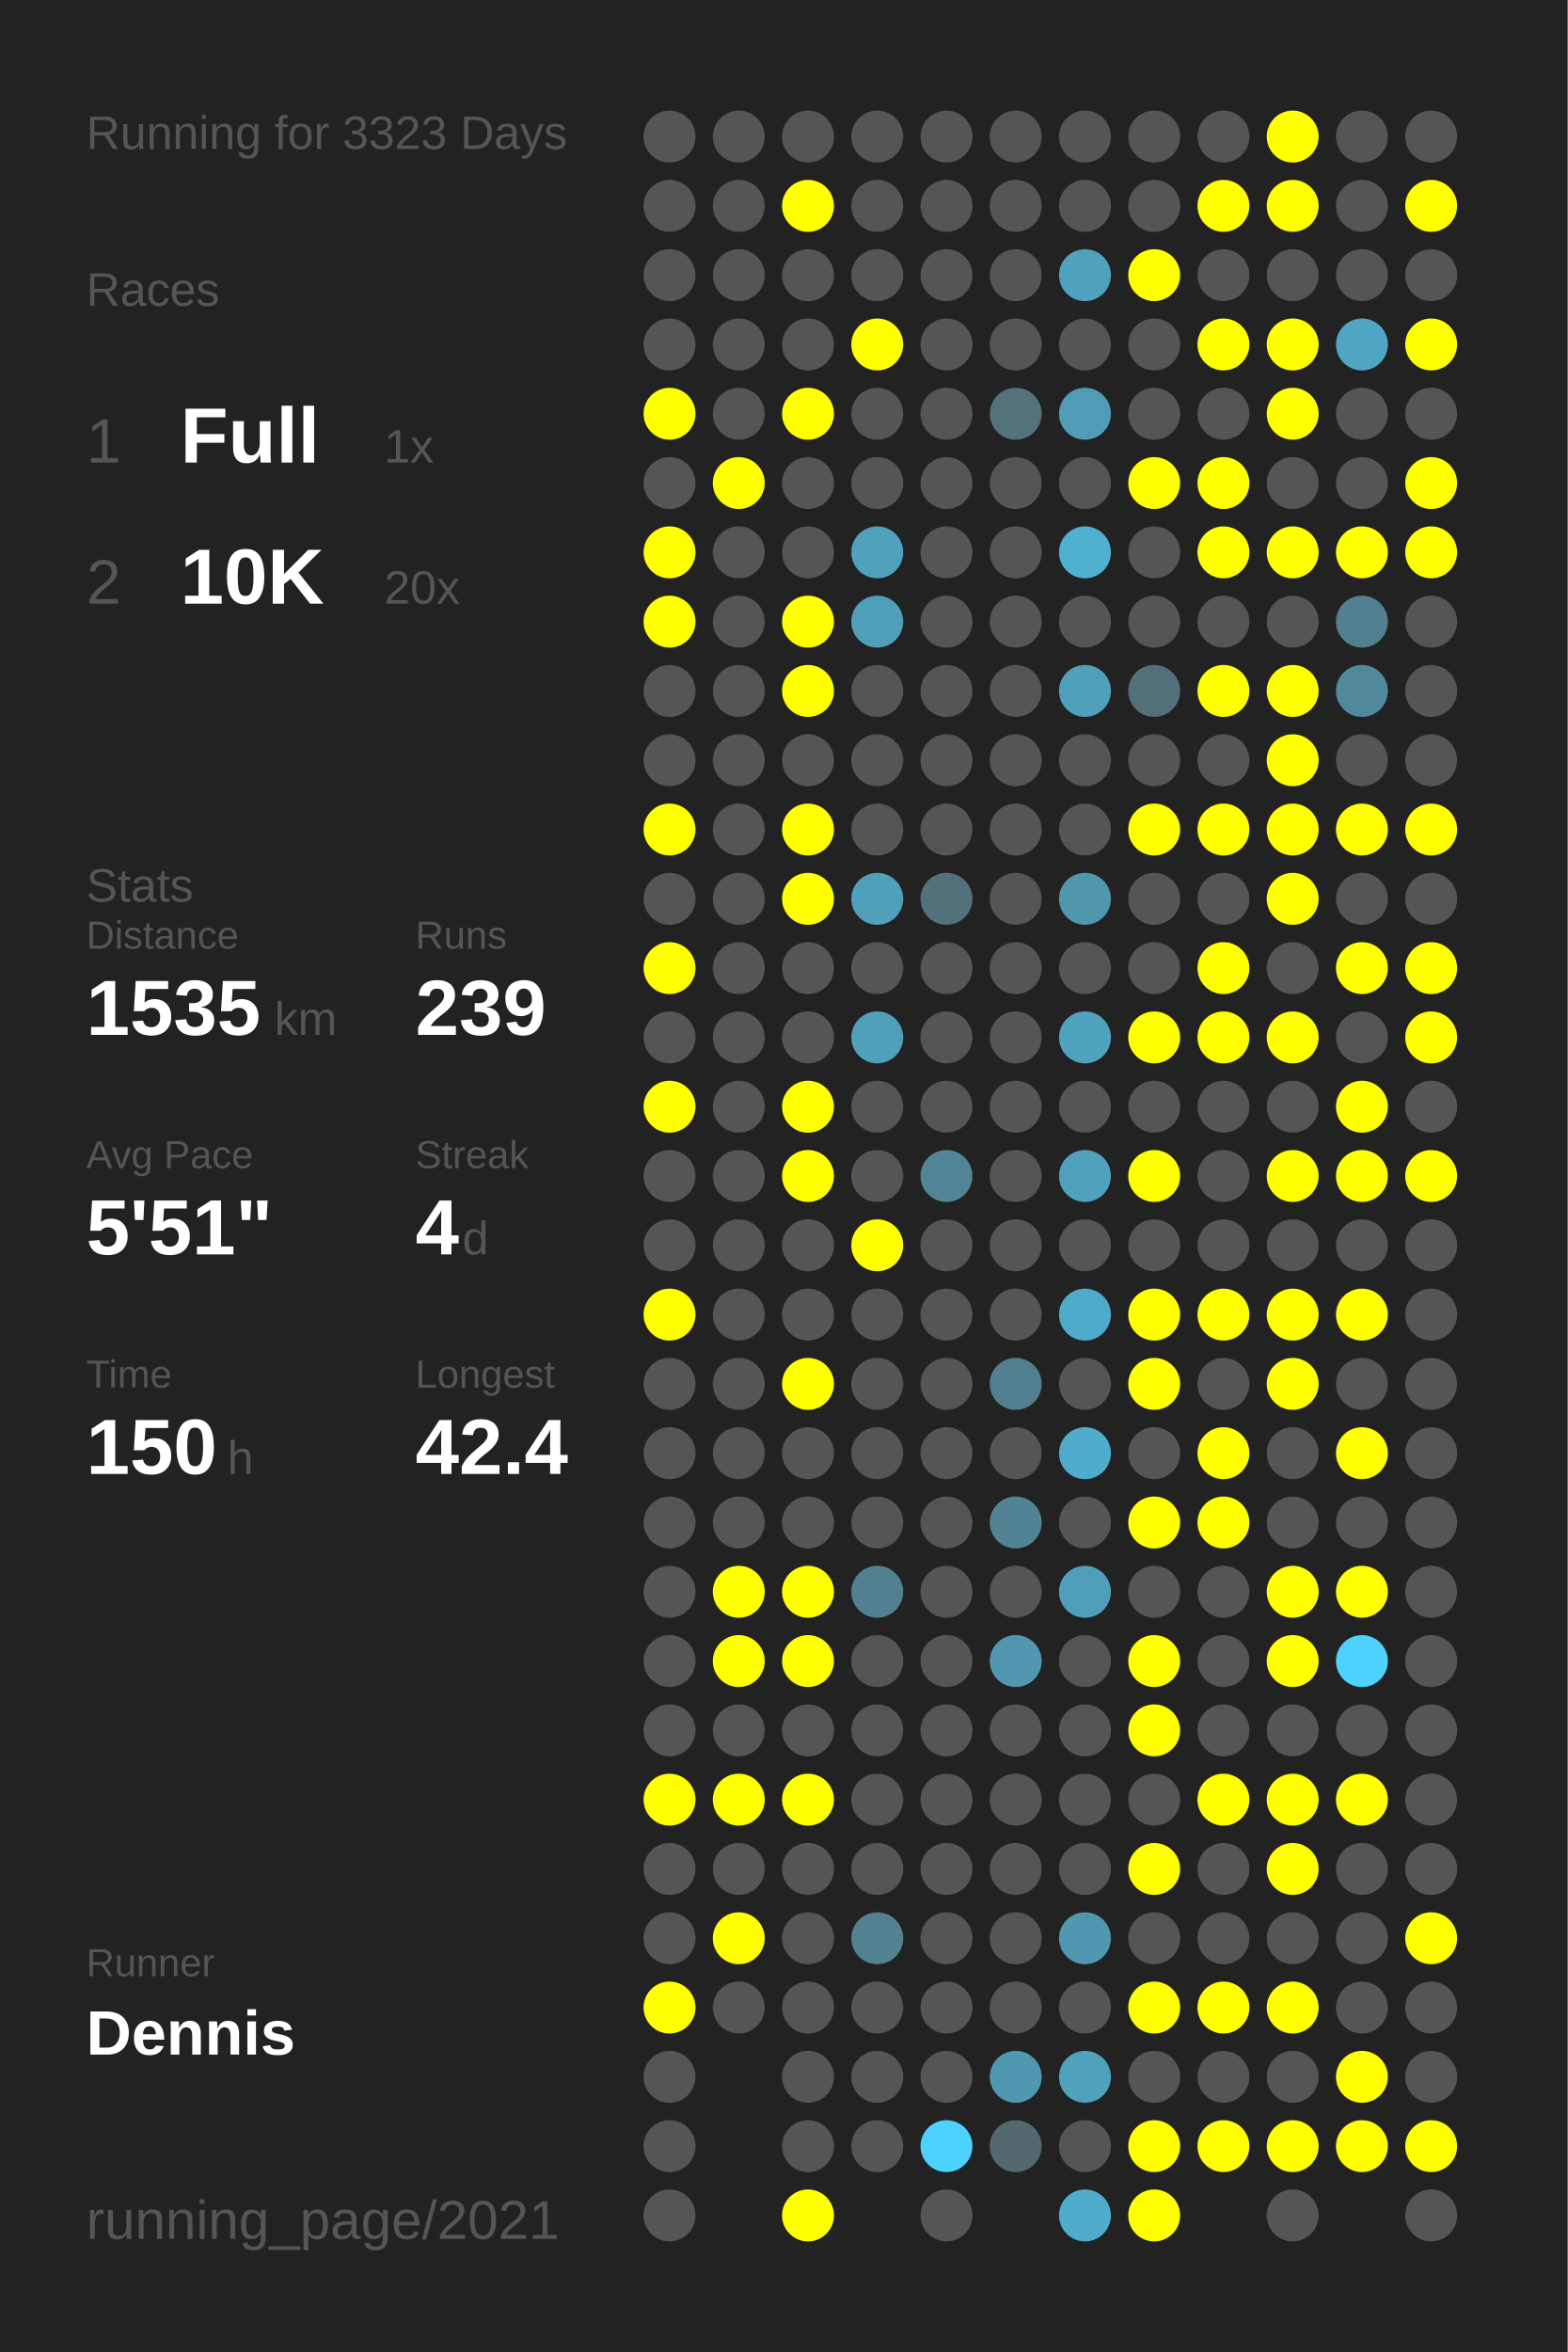
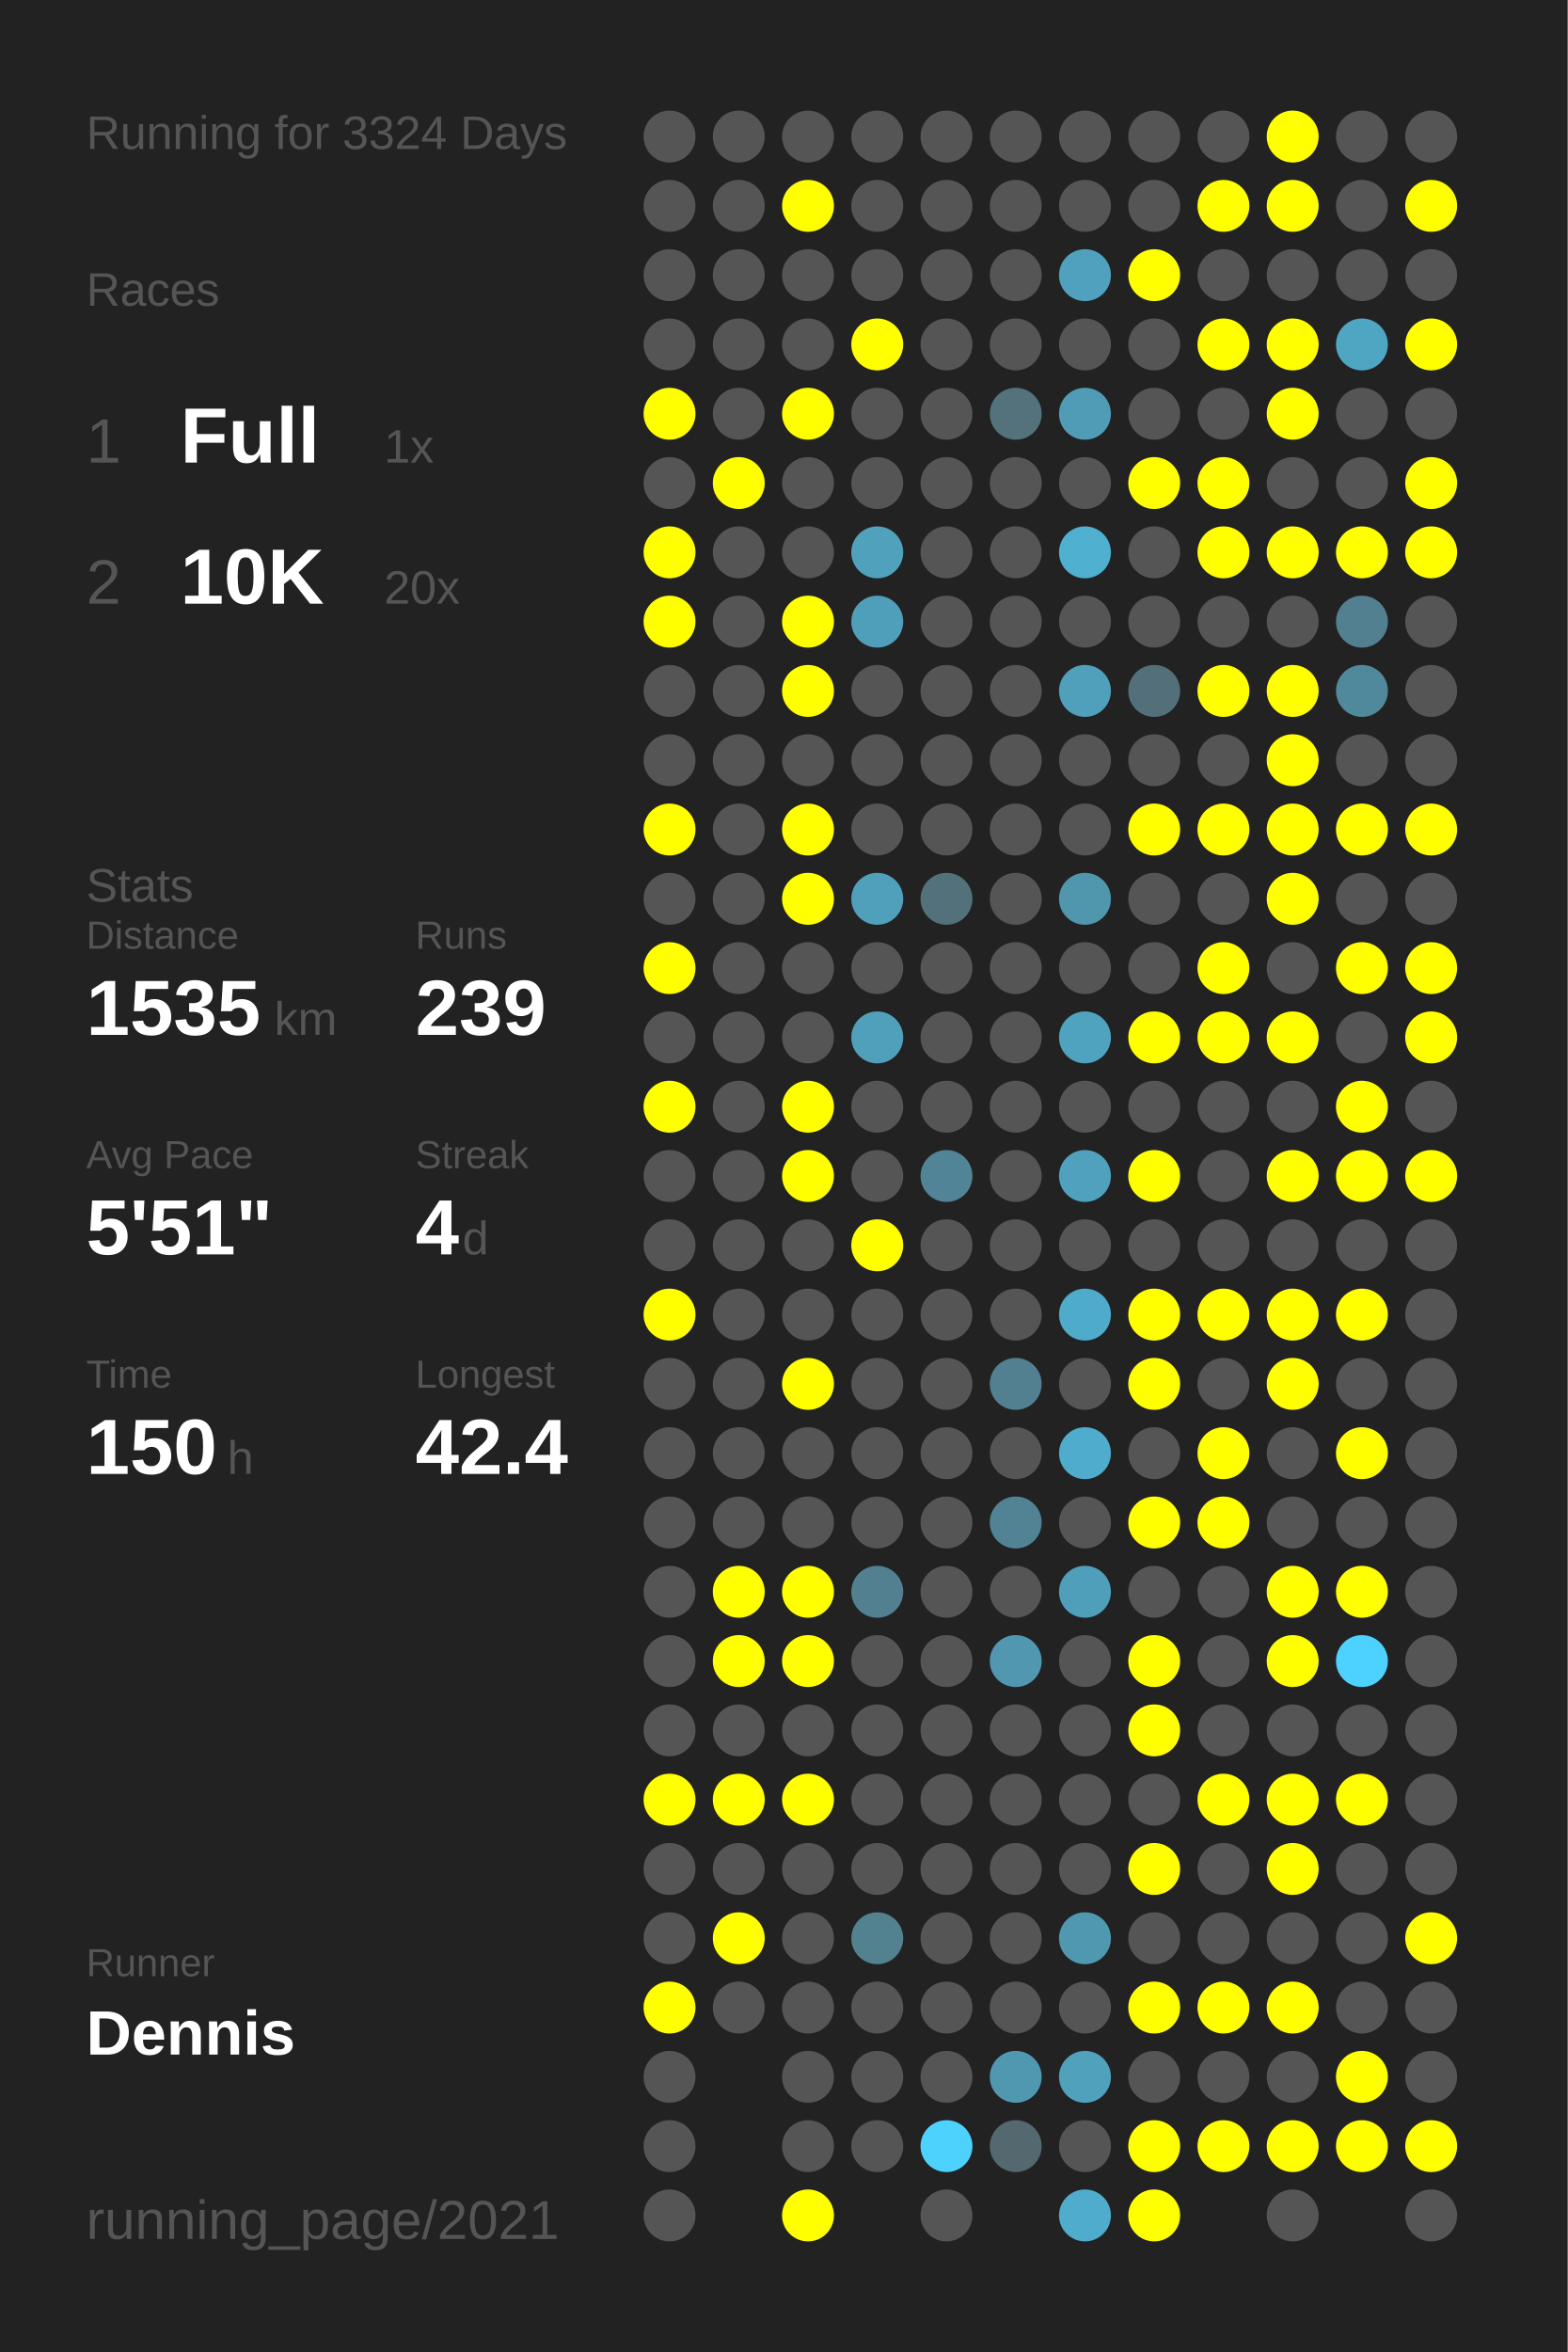
<svg xmlns="http://www.w3.org/2000/svg" baseProfile="full" height="300mm" version="1.1" viewBox="0,0,200,300" width="200mm">
  <defs />
  <rect fill="#222222" height="300" width="200" x="0" y="0" />
-   <text fill="#555555" style="font-size:6px; font-family:Arial;" x="11" y="19">Running for 3323 Days</text>
+   <text fill="#555555" style="font-size:6px; font-family:Arial;" x="11" y="19">Running for 3324 Days</text>
  <text fill="#555555" style="font-size:6px; font-family:Arial;" x="11" y="39">Races</text>
  <text fill="#555555" style="font-size:8px; font-family:Arial;" x="11" y="59">1</text>
  <text fill="#FFFFFF" style="font-size:10px; font-family:Arial; font-weight:bold;" x="23" y="59">Full</text>
  <text fill="#555555" style="font-size:6px; font-family:Arial;" x="49" y="59">1x</text>
  <text fill="#555555" style="font-size:8px; font-family:Arial;" x="11" y="77">2</text>
  <text fill="#FFFFFF" style="font-size:10px; font-family:Arial; font-weight:bold;" x="23" y="77">10K</text>
  <text fill="#555555" style="font-size:6px; font-family:Arial;" x="49" y="77">20x</text>
  <text fill="#555555" style="font-size:6px; font-family:Arial;" x="11" y="115">Stats</text>
  <text fill="#555555" style="font-size:5px; font-family:Arial;" x="11" y="121">Distance</text>
  <text fill="#FFFFFF" style="font-size:10px; font-family:Arial; font-weight:bold;" x="11" y="132">1535</text>
  <text fill="#555555" style="font-size:6px; font-family:Arial;" x="35" y="132">km</text>
  <text fill="#555555" style="font-size:5px; font-family:Arial;" x="53" y="121">Runs</text>
  <text fill="#FFFFFF" style="font-size:10px; font-family:Arial; font-weight:bold;" x="53" y="132">239</text>
  <text fill="#555555" style="font-size:5px; font-family:Arial;" x="11" y="149">Avg Pace</text>
  <text fill="#FFFFFF" style="font-size:10px; font-family:Arial; font-weight:bold;" x="11" y="160">5'51"</text>
  <text fill="#555555" style="font-size:5px; font-family:Arial;" x="53" y="149">Streak</text>
  <text fill="#FFFFFF" style="font-size:10px; font-family:Arial; font-weight:bold;" x="53" y="160">4</text>
  <text fill="#555555" style="font-size:6px; font-family:Arial;" x="59" y="160">d</text>
  <text fill="#555555" style="font-size:5px; font-family:Arial;" x="11" y="177">Time</text>
  <text fill="#FFFFFF" style="font-size:10px; font-family:Arial; font-weight:bold;" x="11" y="188">150</text>
  <text fill="#555555" style="font-size:6px; font-family:Arial;" x="29" y="188">h</text>
  <text fill="#555555" style="font-size:5px; font-family:Arial;" x="53" y="177">Longest</text>
  <text fill="#FFFFFF" style="font-size:10px; font-family:Arial; font-weight:bold;" x="53" y="188">42.4</text>
  <text fill="#555555" style="font-size:5px; font-family:Arial;" x="11" y="252.065">Runner</text>
  <text fill="#FFFFFF" style="font-size:8px; font-family:Arial; font-weight:bold;" x="11" y="262.065">Dennis</text>
  <text fill="#555555" style="font-size:7px; font-family:Arial;" x="11" y="285.581">running_page/2021</text>
  <circle cx="85.417" cy="17.419" fill="#555555" r="3.312" />
  <circle cx="85.417" cy="26.258" fill="#555555" r="3.312" />
  <circle cx="85.417" cy="35.097" fill="#555555" r="3.312" />
  <circle cx="85.417" cy="43.935" fill="#555555" r="3.312" />
  <circle cx="85.417" cy="52.774" fill="#FFFF00" r="3.312" />
  <circle cx="85.417" cy="61.613" fill="#555555" r="3.312" />
  <circle cx="85.417" cy="70.452" fill="#FFFF00" r="3.312" />
  <circle cx="85.417" cy="79.29" fill="#FFFF00" r="3.312" />
  <circle cx="85.417" cy="88.129" fill="#555555" r="3.312" />
  <circle cx="85.417" cy="96.968" fill="#555555" r="3.312" />
  <circle cx="85.417" cy="105.806" fill="#FFFF00" r="3.312" />
  <circle cx="85.417" cy="114.645" fill="#555555" r="3.312" />
  <circle cx="85.417" cy="123.484" fill="#FFFF00" r="3.312" />
  <circle cx="85.417" cy="132.323" fill="#555555" r="3.312" />
  <circle cx="85.417" cy="141.161" fill="#FFFF00" r="3.312" />
  <circle cx="85.417" cy="150" fill="#555555" r="3.312" />
  <circle cx="85.417" cy="158.839" fill="#555555" r="3.312" />
  <circle cx="85.417" cy="167.677" fill="#FFFF00" r="3.312" />
  <circle cx="85.417" cy="176.516" fill="#555555" r="3.312" />
  <circle cx="85.417" cy="185.355" fill="#555555" r="3.312" />
  <circle cx="85.417" cy="194.194" fill="#555555" r="3.312" />
  <circle cx="85.417" cy="203.032" fill="#555555" r="3.312" />
  <circle cx="85.417" cy="211.871" fill="#555555" r="3.312" />
  <circle cx="85.417" cy="220.71" fill="#555555" r="3.312" />
  <circle cx="85.417" cy="229.548" fill="#FFFF00" r="3.312" />
  <circle cx="85.417" cy="238.387" fill="#555555" r="3.312" />
  <circle cx="85.417" cy="247.226" fill="#555555" r="3.312" />
  <circle cx="85.417" cy="256.065" fill="#FFFF00" r="3.312" />
  <circle cx="85.417" cy="264.903" fill="#555555" r="3.312" />
  <circle cx="85.417" cy="273.742" fill="#555555" r="3.312" />
  <circle cx="85.417" cy="282.581" fill="#555555" r="3.312" />
  <circle cx="94.25" cy="17.419" fill="#555555" r="3.312" />
  <circle cx="94.25" cy="26.258" fill="#555555" r="3.312" />
  <circle cx="94.25" cy="35.097" fill="#555555" r="3.312" />
  <circle cx="94.25" cy="43.935" fill="#555555" r="3.312" />
  <circle cx="94.25" cy="52.774" fill="#555555" r="3.312" />
  <circle cx="94.25" cy="61.613" fill="#FFFF00" r="3.312" />
  <circle cx="94.25" cy="70.452" fill="#555555" r="3.312" />
  <circle cx="94.25" cy="79.29" fill="#555555" r="3.312" />
  <circle cx="94.25" cy="88.129" fill="#555555" r="3.312" />
  <circle cx="94.25" cy="96.968" fill="#555555" r="3.312" />
  <circle cx="94.25" cy="105.806" fill="#555555" r="3.312" />
  <circle cx="94.25" cy="114.645" fill="#555555" r="3.312" />
  <circle cx="94.25" cy="123.484" fill="#555555" r="3.312" />
  <circle cx="94.25" cy="132.323" fill="#555555" r="3.312" />
  <circle cx="94.25" cy="141.161" fill="#555555" r="3.312" />
  <circle cx="94.25" cy="150" fill="#555555" r="3.312" />
  <circle cx="94.25" cy="158.839" fill="#555555" r="3.312" />
  <circle cx="94.25" cy="167.677" fill="#555555" r="3.312" />
  <circle cx="94.25" cy="176.516" fill="#555555" r="3.312" />
  <circle cx="94.25" cy="185.355" fill="#555555" r="3.312" />
  <circle cx="94.25" cy="194.194" fill="#555555" r="3.312" />
  <circle cx="94.25" cy="203.032" fill="#FFFF00" r="3.312" />
  <circle cx="94.25" cy="211.871" fill="#FFFF00" r="3.312" />
  <circle cx="94.25" cy="220.71" fill="#555555" r="3.312" />
  <circle cx="94.25" cy="229.548" fill="#FFFF00" r="3.312" />
  <circle cx="94.25" cy="238.387" fill="#555555" r="3.312" />
  <circle cx="94.25" cy="247.226" fill="#FFFF00" r="3.312" />
  <circle cx="94.25" cy="256.065" fill="#555555" r="3.312" />
  <circle cx="103.083" cy="17.419" fill="#555555" r="3.312" />
  <circle cx="103.083" cy="26.258" fill="#FFFF00" r="3.312" />
  <circle cx="103.083" cy="35.097" fill="#555555" r="3.312" />
  <circle cx="103.083" cy="43.935" fill="#555555" r="3.312" />
  <circle cx="103.083" cy="52.774" fill="#FFFF00" r="3.312" />
  <circle cx="103.083" cy="61.613" fill="#555555" r="3.312" />
  <circle cx="103.083" cy="70.452" fill="#555555" r="3.312" />
  <circle cx="103.083" cy="79.29" fill="#FFFF00" r="3.312" />
  <circle cx="103.083" cy="88.129" fill="#FFFF00" r="3.312" />
  <circle cx="103.083" cy="96.968" fill="#555555" r="3.312" />
  <circle cx="103.083" cy="105.806" fill="#FFFF00" r="3.312" />
  <circle cx="103.083" cy="114.645" fill="#FFFF00" r="3.312" />
  <circle cx="103.083" cy="123.484" fill="#555555" r="3.312" />
  <circle cx="103.083" cy="132.323" fill="#555555" r="3.312" />
  <circle cx="103.083" cy="141.161" fill="#FFFF00" r="3.312" />
  <circle cx="103.083" cy="150" fill="#FFFF00" r="3.312" />
  <circle cx="103.083" cy="158.839" fill="#555555" r="3.312" />
  <circle cx="103.083" cy="167.677" fill="#555555" r="3.312" />
  <circle cx="103.083" cy="176.516" fill="#FFFF00" r="3.312" />
  <circle cx="103.083" cy="185.355" fill="#555555" r="3.312" />
  <circle cx="103.083" cy="194.194" fill="#555555" r="3.312" />
  <circle cx="103.083" cy="203.032" fill="#FFFF00" r="3.312" />
  <circle cx="103.083" cy="211.871" fill="#FFFF00" r="3.312" />
  <circle cx="103.083" cy="220.71" fill="#555555" r="3.312" />
  <circle cx="103.083" cy="229.548" fill="#FFFF00" r="3.312" />
  <circle cx="103.083" cy="238.387" fill="#555555" r="3.312" />
  <circle cx="103.083" cy="247.226" fill="#555555" r="3.312" />
  <circle cx="103.083" cy="256.065" fill="#555555" r="3.312" />
  <circle cx="103.083" cy="264.903" fill="#555555" r="3.312" />
  <circle cx="103.083" cy="273.742" fill="#555555" r="3.312" />
  <circle cx="103.083" cy="282.581" fill="#FFFF00" r="3.312" />
  <circle cx="111.917" cy="17.419" fill="#555555" r="3.312" />
  <circle cx="111.917" cy="26.258" fill="#555555" r="3.312" />
  <circle cx="111.917" cy="35.097" fill="#555555" r="3.312" />
  <circle cx="111.917" cy="43.935" fill="#FFFF00" r="3.312" />
  <circle cx="111.917" cy="52.774" fill="#555555" r="3.312" />
  <circle cx="111.917" cy="61.613" fill="#555555" r="3.312" />
  <circle cx="111.917" cy="70.452" fill="#50a1bc" r="3.312" />
  <circle cx="111.917" cy="79.29" fill="#509fba" r="3.312" />
  <circle cx="111.917" cy="88.129" fill="#555555" r="3.312" />
  <circle cx="111.917" cy="96.968" fill="#555555" r="3.312" />
  <circle cx="111.917" cy="105.806" fill="#555555" r="3.312" />
  <circle cx="111.917" cy="114.645" fill="#50a0bc" r="3.312" />
  <circle cx="111.917" cy="123.484" fill="#555555" r="3.312" />
  <circle cx="111.917" cy="132.323" fill="#50a0bb" r="3.312" />
  <circle cx="111.917" cy="141.161" fill="#555555" r="3.312" />
  <circle cx="111.917" cy="150" fill="#555555" r="3.312" />
  <circle cx="111.917" cy="158.839" fill="#FFFF00" r="3.312" />
  <circle cx="111.917" cy="167.677" fill="#555555" r="3.312" />
  <circle cx="111.917" cy="176.516" fill="#555555" r="3.312" />
  <circle cx="111.917" cy="185.355" fill="#555555" r="3.312" />
  <circle cx="111.917" cy="194.194" fill="#555555" r="3.312" />
  <circle cx="111.917" cy="203.032" fill="#528090" r="3.312" />
  <circle cx="111.917" cy="211.871" fill="#555555" r="3.312" />
  <circle cx="111.917" cy="220.71" fill="#555555" r="3.312" />
  <circle cx="111.917" cy="229.548" fill="#555555" r="3.312" />
  <circle cx="111.917" cy="238.387" fill="#555555" r="3.312" />
  <circle cx="111.917" cy="247.226" fill="#528190" r="3.312" />
  <circle cx="111.917" cy="256.065" fill="#555555" r="3.312" />
  <circle cx="111.917" cy="264.903" fill="#555555" r="3.312" />
  <circle cx="111.917" cy="273.742" fill="#555555" r="3.312" />
  <circle cx="120.75" cy="17.419" fill="#555555" r="3.312" />
  <circle cx="120.75" cy="26.258" fill="#555555" r="3.312" />
  <circle cx="120.75" cy="35.097" fill="#555555" r="3.312" />
  <circle cx="120.75" cy="43.935" fill="#555555" r="3.312" />
  <circle cx="120.75" cy="52.774" fill="#555555" r="3.312" />
  <circle cx="120.75" cy="61.613" fill="#555555" r="3.312" />
  <circle cx="120.75" cy="70.452" fill="#555555" r="3.312" />
  <circle cx="120.75" cy="79.29" fill="#555555" r="3.312" />
  <circle cx="120.75" cy="88.129" fill="#555555" r="3.312" />
  <circle cx="120.75" cy="96.968" fill="#555555" r="3.312" />
  <circle cx="120.75" cy="105.806" fill="#555555" r="3.312" />
  <circle cx="120.75" cy="114.645" fill="#53717b" r="3.312" />
  <circle cx="120.75" cy="123.484" fill="#555555" r="3.312" />
  <circle cx="120.75" cy="132.323" fill="#555555" r="3.312" />
  <circle cx="120.75" cy="141.161" fill="#555555" r="3.312" />
  <circle cx="120.75" cy="150" fill="#518496" r="3.312" />
  <circle cx="120.75" cy="158.839" fill="#555555" r="3.312" />
  <circle cx="120.75" cy="167.677" fill="#555555" r="3.312" />
  <circle cx="120.75" cy="176.516" fill="#555555" r="3.312" />
  <circle cx="120.75" cy="185.355" fill="#555555" r="3.312" />
  <circle cx="120.75" cy="194.194" fill="#555555" r="3.312" />
  <circle cx="120.75" cy="203.032" fill="#555555" r="3.312" />
  <circle cx="120.75" cy="211.871" fill="#555555" r="3.312" />
  <circle cx="120.75" cy="220.71" fill="#555555" r="3.312" />
  <circle cx="120.75" cy="229.548" fill="#555555" r="3.312" />
  <circle cx="120.75" cy="238.387" fill="#555555" r="3.312" />
  <circle cx="120.75" cy="247.226" fill="#555555" r="3.312" />
  <circle cx="120.75" cy="256.065" fill="#555555" r="3.312" />
  <circle cx="120.75" cy="264.903" fill="#555555" r="3.312" />
  <circle cx="120.75" cy="273.742" fill="#4dd1fd" r="3.312" />
  <circle cx="120.75" cy="282.581" fill="#555555" r="3.312" />
  <circle cx="129.583" cy="17.419" fill="#555555" r="3.312" />
  <circle cx="129.583" cy="26.258" fill="#555555" r="3.312" />
  <circle cx="129.583" cy="35.097" fill="#555555" r="3.312" />
  <circle cx="129.583" cy="43.935" fill="#555555" r="3.312" />
  <circle cx="129.583" cy="52.774" fill="#53727c" r="3.312" />
  <circle cx="129.583" cy="61.613" fill="#555555" r="3.312" />
  <circle cx="129.583" cy="70.452" fill="#555555" r="3.312" />
  <circle cx="129.583" cy="79.29" fill="#555555" r="3.312" />
  <circle cx="129.583" cy="88.129" fill="#555555" r="3.312" />
  <circle cx="129.583" cy="96.968" fill="#555555" r="3.312" />
  <circle cx="129.583" cy="105.806" fill="#555555" r="3.312" />
  <circle cx="129.583" cy="114.645" fill="#555555" r="3.312" />
  <circle cx="129.583" cy="123.484" fill="#555555" r="3.312" />
  <circle cx="129.583" cy="132.323" fill="#555555" r="3.312" />
  <circle cx="129.583" cy="141.161" fill="#555555" r="3.312" />
  <circle cx="129.583" cy="150" fill="#555555" r="3.312" />
  <circle cx="129.583" cy="158.839" fill="#555555" r="3.312" />
  <circle cx="129.583" cy="167.677" fill="#555555" r="3.312" />
  <circle cx="129.583" cy="176.516" fill="#528090" r="3.312" />
  <circle cx="129.583" cy="185.355" fill="#555555" r="3.312" />
  <circle cx="129.583" cy="194.194" fill="#528394" r="3.312" />
  <circle cx="129.583" cy="203.032" fill="#555555" r="3.312" />
  <circle cx="129.583" cy="211.871" fill="#5097af" r="3.312" />
  <circle cx="129.583" cy="220.71" fill="#555555" r="3.312" />
  <circle cx="129.583" cy="229.548" fill="#555555" r="3.312" />
  <circle cx="129.583" cy="238.387" fill="#555555" r="3.312" />
  <circle cx="129.583" cy="247.226" fill="#555555" r="3.312" />
  <circle cx="129.583" cy="256.065" fill="#555555" r="3.312" />
  <circle cx="129.583" cy="264.903" fill="#5098b0" r="3.312" />
  <circle cx="129.583" cy="273.742" fill="#53686f" r="3.312" />
  <circle cx="138.417" cy="17.419" fill="#555555" r="3.312" />
  <circle cx="138.417" cy="26.258" fill="#555555" r="3.312" />
  <circle cx="138.417" cy="35.097" fill="#50a1bd" r="3.312" />
  <circle cx="138.417" cy="43.935" fill="#555555" r="3.312" />
  <circle cx="138.417" cy="52.774" fill="#509cb6" r="3.312" />
  <circle cx="138.417" cy="61.613" fill="#555555" r="3.312" />
  <circle cx="138.417" cy="70.452" fill="#4fb0d0" r="3.312" />
  <circle cx="138.417" cy="79.29" fill="#555555" r="3.312" />
  <circle cx="138.417" cy="88.129" fill="#50a0bb" r="3.312" />
  <circle cx="138.417" cy="96.968" fill="#555555" r="3.312" />
  <circle cx="138.417" cy="105.806" fill="#555555" r="3.312" />
  <circle cx="138.417" cy="114.645" fill="#5096ad" r="3.312" />
  <circle cx="138.417" cy="123.484" fill="#555555" r="3.312" />
  <circle cx="138.417" cy="132.323" fill="#4fa3bf" r="3.312" />
  <circle cx="138.417" cy="141.161" fill="#555555" r="3.312" />
  <circle cx="138.417" cy="150" fill="#50a1bd" r="3.312" />
  <circle cx="138.417" cy="158.839" fill="#555555" r="3.312" />
  <circle cx="138.417" cy="167.677" fill="#4fabca" r="3.312" />
  <circle cx="138.417" cy="176.516" fill="#555555" r="3.312" />
  <circle cx="138.417" cy="185.355" fill="#4faccc" r="3.312" />
  <circle cx="138.417" cy="194.194" fill="#555555" r="3.312" />
  <circle cx="138.417" cy="203.032" fill="#509fba" r="3.312" />
  <circle cx="138.417" cy="211.871" fill="#555555" r="3.312" />
  <circle cx="138.417" cy="220.71" fill="#555555" r="3.312" />
  <circle cx="138.417" cy="229.548" fill="#555555" r="3.312" />
  <circle cx="138.417" cy="238.387" fill="#555555" r="3.312" />
  <circle cx="138.417" cy="247.226" fill="#5098b0" r="3.312" />
  <circle cx="138.417" cy="256.065" fill="#555555" r="3.312" />
  <circle cx="138.417" cy="264.903" fill="#50a1bc" r="3.312" />
  <circle cx="138.417" cy="273.742" fill="#555555" r="3.312" />
  <circle cx="138.417" cy="282.581" fill="#4faccc" r="3.312" />
  <circle cx="147.25" cy="17.419" fill="#555555" r="3.312" />
  <circle cx="147.25" cy="26.258" fill="#555555" r="3.312" />
  <circle cx="147.25" cy="35.097" fill="#FFFF00" r="3.312" />
  <circle cx="147.25" cy="43.935" fill="#555555" r="3.312" />
  <circle cx="147.25" cy="52.774" fill="#555555" r="3.312" />
  <circle cx="147.25" cy="61.613" fill="#FFFF00" r="3.312" />
  <circle cx="147.25" cy="70.452" fill="#555555" r="3.312" />
  <circle cx="147.25" cy="79.29" fill="#555555" r="3.312" />
  <circle cx="147.25" cy="88.129" fill="#53707a" r="3.312" />
  <circle cx="147.25" cy="96.968" fill="#555555" r="3.312" />
  <circle cx="147.25" cy="105.806" fill="#FFFF00" r="3.312" />
  <circle cx="147.25" cy="114.645" fill="#555555" r="3.312" />
  <circle cx="147.25" cy="123.484" fill="#555555" r="3.312" />
  <circle cx="147.25" cy="132.323" fill="#FFFF00" r="3.312" />
  <circle cx="147.25" cy="141.161" fill="#555555" r="3.312" />
  <circle cx="147.25" cy="150" fill="#FFFF00" r="3.312" />
  <circle cx="147.25" cy="158.839" fill="#555555" r="3.312" />
  <circle cx="147.25" cy="167.677" fill="#FFFF00" r="3.312" />
  <circle cx="147.25" cy="176.516" fill="#FFFF00" r="3.312" />
  <circle cx="147.25" cy="185.355" fill="#555555" r="3.312" />
  <circle cx="147.25" cy="194.194" fill="#FFFF00" r="3.312" />
  <circle cx="147.25" cy="203.032" fill="#555555" r="3.312" />
  <circle cx="147.25" cy="211.871" fill="#FFFF00" r="3.312" />
  <circle cx="147.25" cy="220.71" fill="#FFFF00" r="3.312" />
  <circle cx="147.25" cy="229.548" fill="#555555" r="3.312" />
  <circle cx="147.25" cy="238.387" fill="#FFFF00" r="3.312" />
  <circle cx="147.25" cy="247.226" fill="#555555" r="3.312" />
  <circle cx="147.25" cy="256.065" fill="#FFFF00" r="3.312" />
  <circle cx="147.25" cy="264.903" fill="#555555" r="3.312" />
  <circle cx="147.25" cy="273.742" fill="#FFFF00" r="3.312" />
  <circle cx="147.25" cy="282.581" fill="#FFFF00" r="3.312" />
  <circle cx="156.083" cy="17.419" fill="#555555" r="3.312" />
  <circle cx="156.083" cy="26.258" fill="#FFFF00" r="3.312" />
  <circle cx="156.083" cy="35.097" fill="#555555" r="3.312" />
  <circle cx="156.083" cy="43.935" fill="#FFFF00" r="3.312" />
  <circle cx="156.083" cy="52.774" fill="#555555" r="3.312" />
  <circle cx="156.083" cy="61.613" fill="#FFFF00" r="3.312" />
  <circle cx="156.083" cy="70.452" fill="#FFFF00" r="3.312" />
  <circle cx="156.083" cy="79.29" fill="#555555" r="3.312" />
  <circle cx="156.083" cy="88.129" fill="#FFFF00" r="3.312" />
  <circle cx="156.083" cy="96.968" fill="#555555" r="3.312" />
  <circle cx="156.083" cy="105.806" fill="#FFFF00" r="3.312" />
  <circle cx="156.083" cy="114.645" fill="#555555" r="3.312" />
  <circle cx="156.083" cy="123.484" fill="#FFFF00" r="3.312" />
  <circle cx="156.083" cy="132.323" fill="#FFFF00" r="3.312" />
  <circle cx="156.083" cy="141.161" fill="#555555" r="3.312" />
  <circle cx="156.083" cy="150" fill="#555555" r="3.312" />
  <circle cx="156.083" cy="158.839" fill="#555555" r="3.312" />
  <circle cx="156.083" cy="167.677" fill="#FFFF00" r="3.312" />
  <circle cx="156.083" cy="176.516" fill="#555555" r="3.312" />
  <circle cx="156.083" cy="185.355" fill="#FFFF00" r="3.312" />
  <circle cx="156.083" cy="194.194" fill="#FFFF00" r="3.312" />
  <circle cx="156.083" cy="203.032" fill="#555555" r="3.312" />
  <circle cx="156.083" cy="211.871" fill="#555555" r="3.312" />
  <circle cx="156.083" cy="220.71" fill="#555555" r="3.312" />
  <circle cx="156.083" cy="229.548" fill="#FFFF00" r="3.312" />
  <circle cx="156.083" cy="238.387" fill="#555555" r="3.312" />
  <circle cx="156.083" cy="247.226" fill="#555555" r="3.312" />
  <circle cx="156.083" cy="256.065" fill="#FFFF00" r="3.312" />
  <circle cx="156.083" cy="264.903" fill="#555555" r="3.312" />
  <circle cx="156.083" cy="273.742" fill="#FFFF00" r="3.312" />
  <circle cx="164.917" cy="17.419" fill="#FFFF00" r="3.312" />
  <circle cx="164.917" cy="26.258" fill="#FFFF00" r="3.312" />
  <circle cx="164.917" cy="35.097" fill="#555555" r="3.312" />
  <circle cx="164.917" cy="43.935" fill="#FFFF00" r="3.312" />
  <circle cx="164.917" cy="52.774" fill="#FFFF00" r="3.312" />
  <circle cx="164.917" cy="61.613" fill="#555555" r="3.312" />
  <circle cx="164.917" cy="70.452" fill="#FFFF00" r="3.312" />
  <circle cx="164.917" cy="79.29" fill="#555555" r="3.312" />
  <circle cx="164.917" cy="88.129" fill="#FFFF00" r="3.312" />
  <circle cx="164.917" cy="96.968" fill="#FFFF00" r="3.312" />
  <circle cx="164.917" cy="105.806" fill="#FFFF00" r="3.312" />
  <circle cx="164.917" cy="114.645" fill="#FFFF00" r="3.312" />
  <circle cx="164.917" cy="123.484" fill="#555555" r="3.312" />
  <circle cx="164.917" cy="132.323" fill="#FFFF00" r="3.312" />
  <circle cx="164.917" cy="141.161" fill="#555555" r="3.312" />
  <circle cx="164.917" cy="150" fill="#FFFF00" r="3.312" />
  <circle cx="164.917" cy="158.839" fill="#555555" r="3.312" />
  <circle cx="164.917" cy="167.677" fill="#FFFF00" r="3.312" />
  <circle cx="164.917" cy="176.516" fill="#FFFF00" r="3.312" />
  <circle cx="164.917" cy="185.355" fill="#555555" r="3.312" />
  <circle cx="164.917" cy="194.194" fill="#555555" r="3.312" />
  <circle cx="164.917" cy="203.032" fill="#FFFF00" r="3.312" />
  <circle cx="164.917" cy="211.871" fill="#FFFF00" r="3.312" />
  <circle cx="164.917" cy="220.71" fill="#555555" r="3.312" />
  <circle cx="164.917" cy="229.548" fill="#FFFF00" r="3.312" />
  <circle cx="164.917" cy="238.387" fill="#FFFF00" r="3.312" />
  <circle cx="164.917" cy="247.226" fill="#555555" r="3.312" />
  <circle cx="164.917" cy="256.065" fill="#FFFF00" r="3.312" />
  <circle cx="164.917" cy="264.903" fill="#555555" r="3.312" />
  <circle cx="164.917" cy="273.742" fill="#FFFF00" r="3.312" />
  <circle cx="164.917" cy="282.581" fill="#555555" r="3.312" />
  <circle cx="173.75" cy="17.419" fill="#555555" r="3.312" />
  <circle cx="173.75" cy="26.258" fill="#555555" r="3.312" />
  <circle cx="173.75" cy="35.097" fill="#555555" r="3.312" />
  <circle cx="173.75" cy="43.935" fill="#4fa6c3" r="3.312" />
  <circle cx="173.75" cy="52.774" fill="#555555" r="3.312" />
  <circle cx="173.75" cy="61.613" fill="#555555" r="3.312" />
  <circle cx="173.75" cy="70.452" fill="#FFFF00" r="3.312" />
  <circle cx="173.75" cy="79.29" fill="#528090" r="3.312" />
  <circle cx="173.75" cy="88.129" fill="#51899c" r="3.312" />
  <circle cx="173.75" cy="96.968" fill="#555555" r="3.312" />
  <circle cx="173.75" cy="105.806" fill="#FFFF00" r="3.312" />
  <circle cx="173.75" cy="114.645" fill="#555555" r="3.312" />
  <circle cx="173.75" cy="123.484" fill="#FFFF00" r="3.312" />
  <circle cx="173.75" cy="132.323" fill="#555555" r="3.312" />
  <circle cx="173.75" cy="141.161" fill="#FFFF00" r="3.312" />
  <circle cx="173.75" cy="150" fill="#FFFF00" r="3.312" />
  <circle cx="173.75" cy="158.839" fill="#555555" r="3.312" />
  <circle cx="173.75" cy="167.677" fill="#FFFF00" r="3.312" />
  <circle cx="173.75" cy="176.516" fill="#555555" r="3.312" />
  <circle cx="173.75" cy="185.355" fill="#FFFF00" r="3.312" />
  <circle cx="173.75" cy="194.194" fill="#555555" r="3.312" />
  <circle cx="173.75" cy="203.032" fill="#FFFF00" r="3.312" />
  <circle cx="173.75" cy="211.871" fill="#4dd1fe" r="3.312" />
  <circle cx="173.75" cy="220.71" fill="#555555" r="3.312" />
  <circle cx="173.75" cy="229.548" fill="#FFFF00" r="3.312" />
  <circle cx="173.75" cy="238.387" fill="#555555" r="3.312" />
  <circle cx="173.75" cy="247.226" fill="#555555" r="3.312" />
  <circle cx="173.75" cy="256.065" fill="#555555" r="3.312" />
  <circle cx="173.75" cy="264.903" fill="#FFFF00" r="3.312" />
  <circle cx="173.75" cy="273.742" fill="#FFFF00" r="3.312" />
  <circle cx="182.583" cy="17.419" fill="#555555" r="3.312" />
  <circle cx="182.583" cy="26.258" fill="#FFFF00" r="3.312" />
  <circle cx="182.583" cy="35.097" fill="#555555" r="3.312" />
  <circle cx="182.583" cy="43.935" fill="#FFFF00" r="3.312" />
  <circle cx="182.583" cy="52.774" fill="#555555" r="3.312" />
  <circle cx="182.583" cy="61.613" fill="#FFFF00" r="3.312" />
  <circle cx="182.583" cy="70.452" fill="#FFFF00" r="3.312" />
  <circle cx="182.583" cy="79.29" fill="#555555" r="3.312" />
  <circle cx="182.583" cy="88.129" fill="#555555" r="3.312" />
  <circle cx="182.583" cy="96.968" fill="#555555" r="3.312" />
  <circle cx="182.583" cy="105.806" fill="#FFFF00" r="3.312" />
  <circle cx="182.583" cy="114.645" fill="#555555" r="3.312" />
  <circle cx="182.583" cy="123.484" fill="#FFFF00" r="3.312" />
  <circle cx="182.583" cy="132.323" fill="#FFFF00" r="3.312" />
  <circle cx="182.583" cy="141.161" fill="#555555" r="3.312" />
  <circle cx="182.583" cy="150" fill="#FFFF00" r="3.312" />
  <circle cx="182.583" cy="158.839" fill="#555555" r="3.312" />
  <circle cx="182.583" cy="167.677" fill="#555555" r="3.312" />
  <circle cx="182.583" cy="176.516" fill="#555555" r="3.312" />
  <circle cx="182.583" cy="185.355" fill="#555555" r="3.312" />
  <circle cx="182.583" cy="194.194" fill="#555555" r="3.312" />
  <circle cx="182.583" cy="203.032" fill="#555555" r="3.312" />
  <circle cx="182.583" cy="211.871" fill="#555555" r="3.312" />
  <circle cx="182.583" cy="220.71" fill="#555555" r="3.312" />
  <circle cx="182.583" cy="229.548" fill="#555555" r="3.312" />
  <circle cx="182.583" cy="238.387" fill="#555555" r="3.312" />
  <circle cx="182.583" cy="247.226" fill="#FFFF00" r="3.312" />
  <circle cx="182.583" cy="256.065" fill="#555555" r="3.312" />
  <circle cx="182.583" cy="264.903" fill="#555555" r="3.312" />
  <circle cx="182.583" cy="273.742" fill="#FFFF00" r="3.312" />
  <circle cx="182.583" cy="282.581" fill="#555555" r="3.312" />
</svg>
